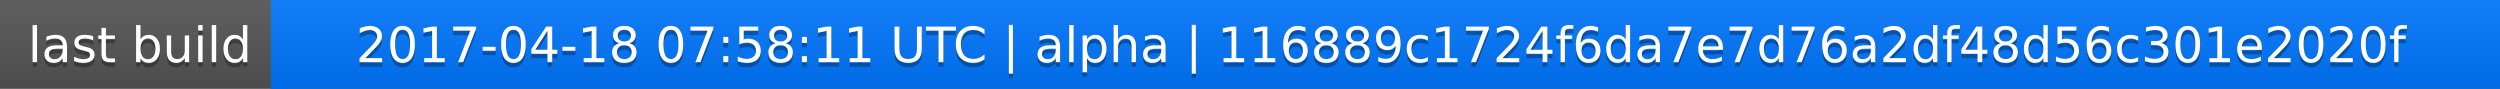
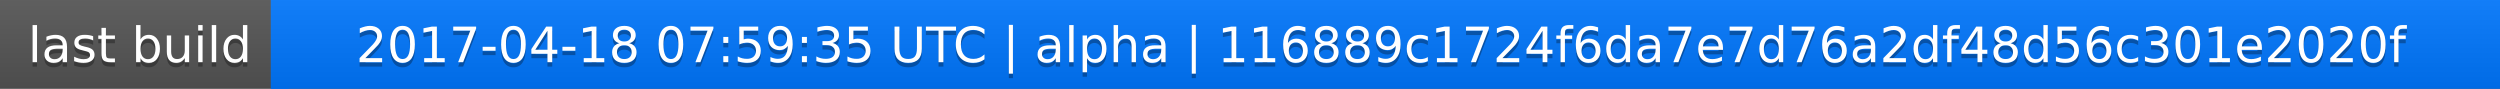
<svg xmlns="http://www.w3.org/2000/svg" width="563" height="20">
  <linearGradient id="a" x2="0" y2="100%">
    <stop offset="0" stop-color="#bbb" stop-opacity=".1" />
    <stop offset="1" stop-opacity=".1" />
  </linearGradient>
  <rect rx="0" width="563" height="20" fill="#555" />
  <rect rx="0" x="61" width="502" height="20" fill="#07f" />
  <path fill="#07f" d="M61 0h4v20h-4z" />
  <rect rx="0" width="563" height="20" fill="url(#a)" />
  <g fill="#fff" text-anchor="middle" font-family="DejaVu Sans,Verdana,Geneva,sans-serif" font-size="11">
    <text x="31.5" y="15" fill="#010101" fill-opacity=".3">last build</text>
    <text x="31.5" y="14">last build</text>
-     <text x="311" y="15" fill="#010101" fill-opacity=".3">2017-04-18 07:58:11 UTC | alpha | 116889c1724f6da7e7d76a2df48d56c301e2020f</text>
-     <text x="311" y="14">2017-04-18 07:58:11 UTC | alpha | 116889c1724f6da7e7d76a2df48d56c301e2020f</text>
+     <text x="311" y="15" fill="#010101" fill-opacity=".3">2017-04-18 07:59:35 UTC | alpha | 116889c1724f6da7e7d76a2df48d56c301e2020f</text>
+     <text x="311" y="14">2017-04-18 07:59:35 UTC | alpha | 116889c1724f6da7e7d76a2df48d56c301e2020f</text>
  </g>
</svg>
